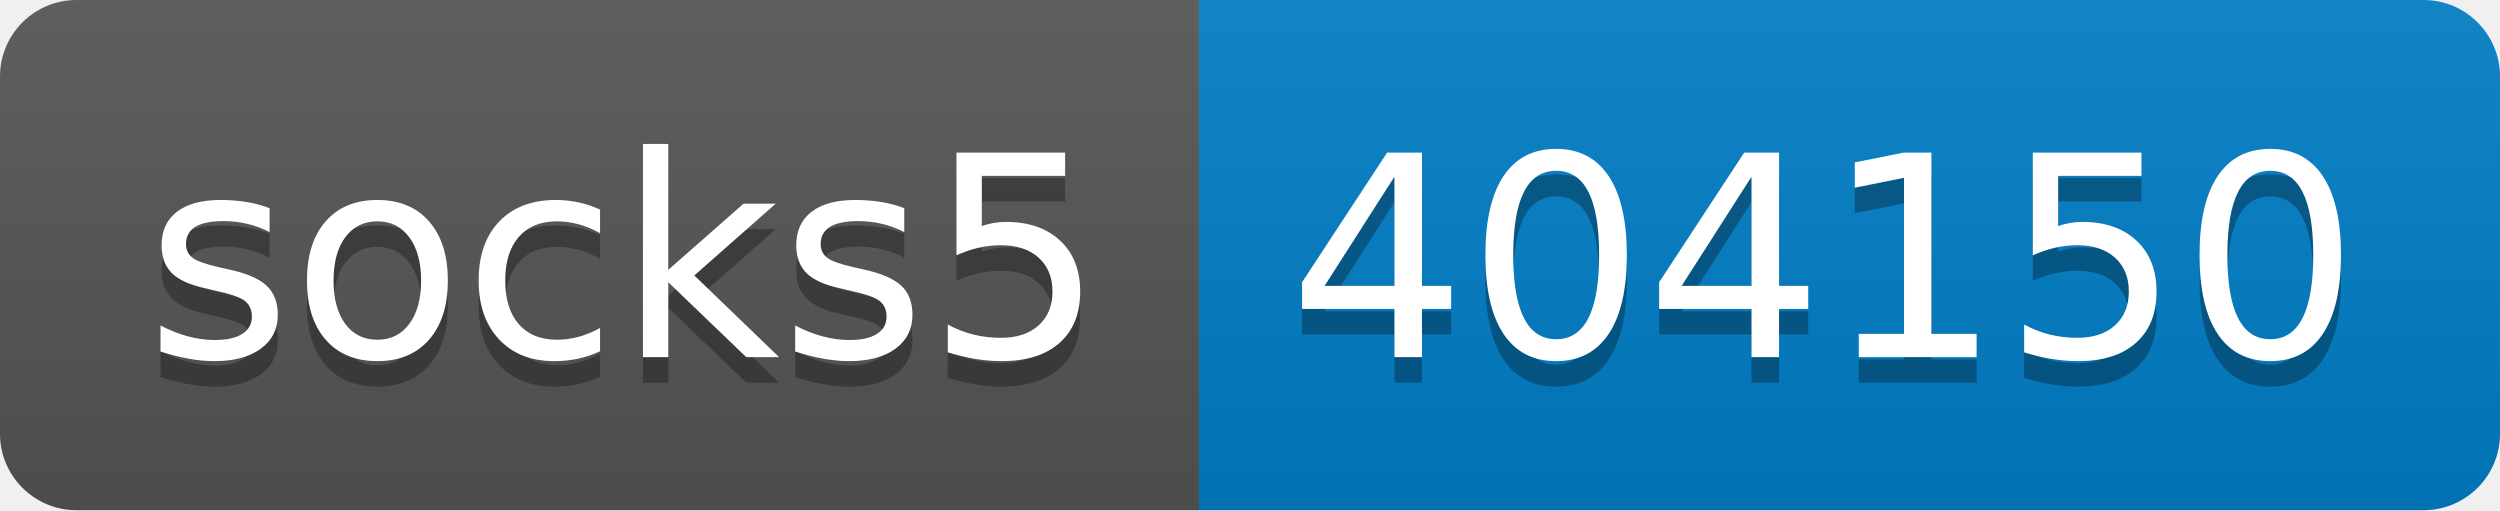
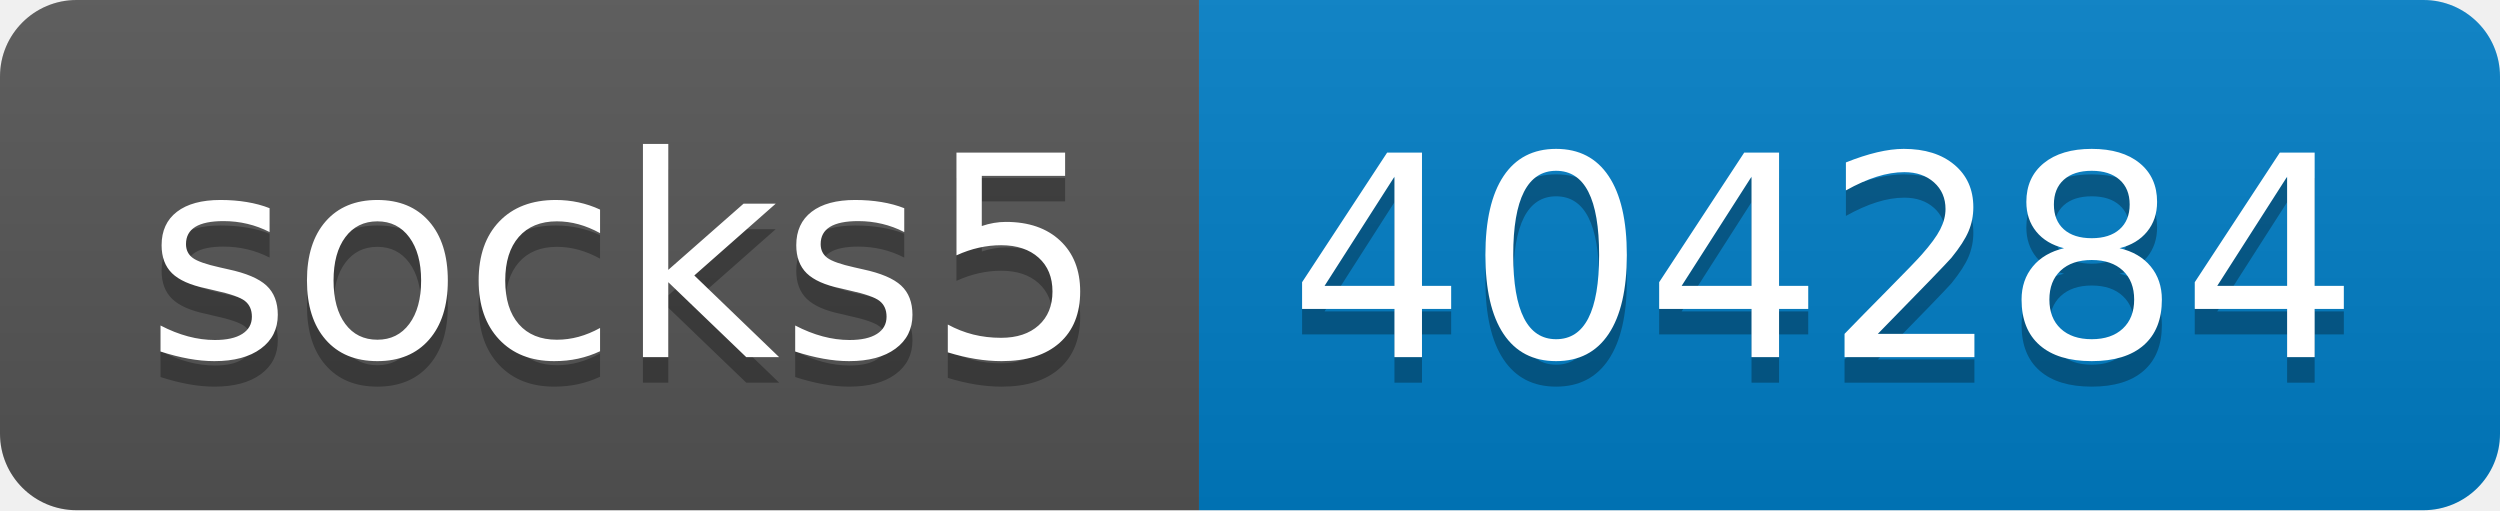
- <svg xmlns="http://www.w3.org/2000/svg" width="98" height="20" role="img" aria-label="socks5: 404150">
+ <svg xmlns="http://www.w3.org/2000/svg" width="98" height="20" role="img" aria-label="socks5: 404284">
  <linearGradient id="s" x2="0" y2="100%">
    <stop offset="0" stop-color="#bbb" stop-opacity=".1" />
    <stop offset="1" stop-opacity=".1" />
  </linearGradient>
  <clipPath id="r">
    <rect width="98" height="20" rx="3" fill="#fff" />
  </clipPath>
  <g clip-path="url(#r)">
    <rect width="47" height="20" fill="#555" />
    <rect x="47" width="51" height="20" fill="#007ec6" />
    <rect width="98" height="20" fill="url(#s)" />
  </g>
  <g fill="#fff" text-anchor="middle" font-family="Verdana,Geneva,DejaVu Sans,sans-serif" text-rendering="geometricPrecision" font-size="110">
    <text aria-hidden="true" x="245" y="150" fill="#010101" fill-opacity=".3" transform="scale(.1)" textLength="370">socks5</text>
    <text x="245" y="140" transform="scale(.1)" fill="#fff" textLength="370">socks5</text>
-     <text aria-hidden="true" x="715" y="150" fill="#010101" fill-opacity=".3" transform="scale(.1)" textLength="410">404150</text>
-     <text x="715" y="140" transform="scale(.1)" fill="#fff" textLength="410">404150</text>
+     <text aria-hidden="true" x="715" y="150" fill="#010101" fill-opacity=".3" transform="scale(.1)" textLength="410">404284</text>
+     <text x="715" y="140" transform="scale(.1)" fill="#fff" textLength="410">404284</text>
  </g>
</svg>
